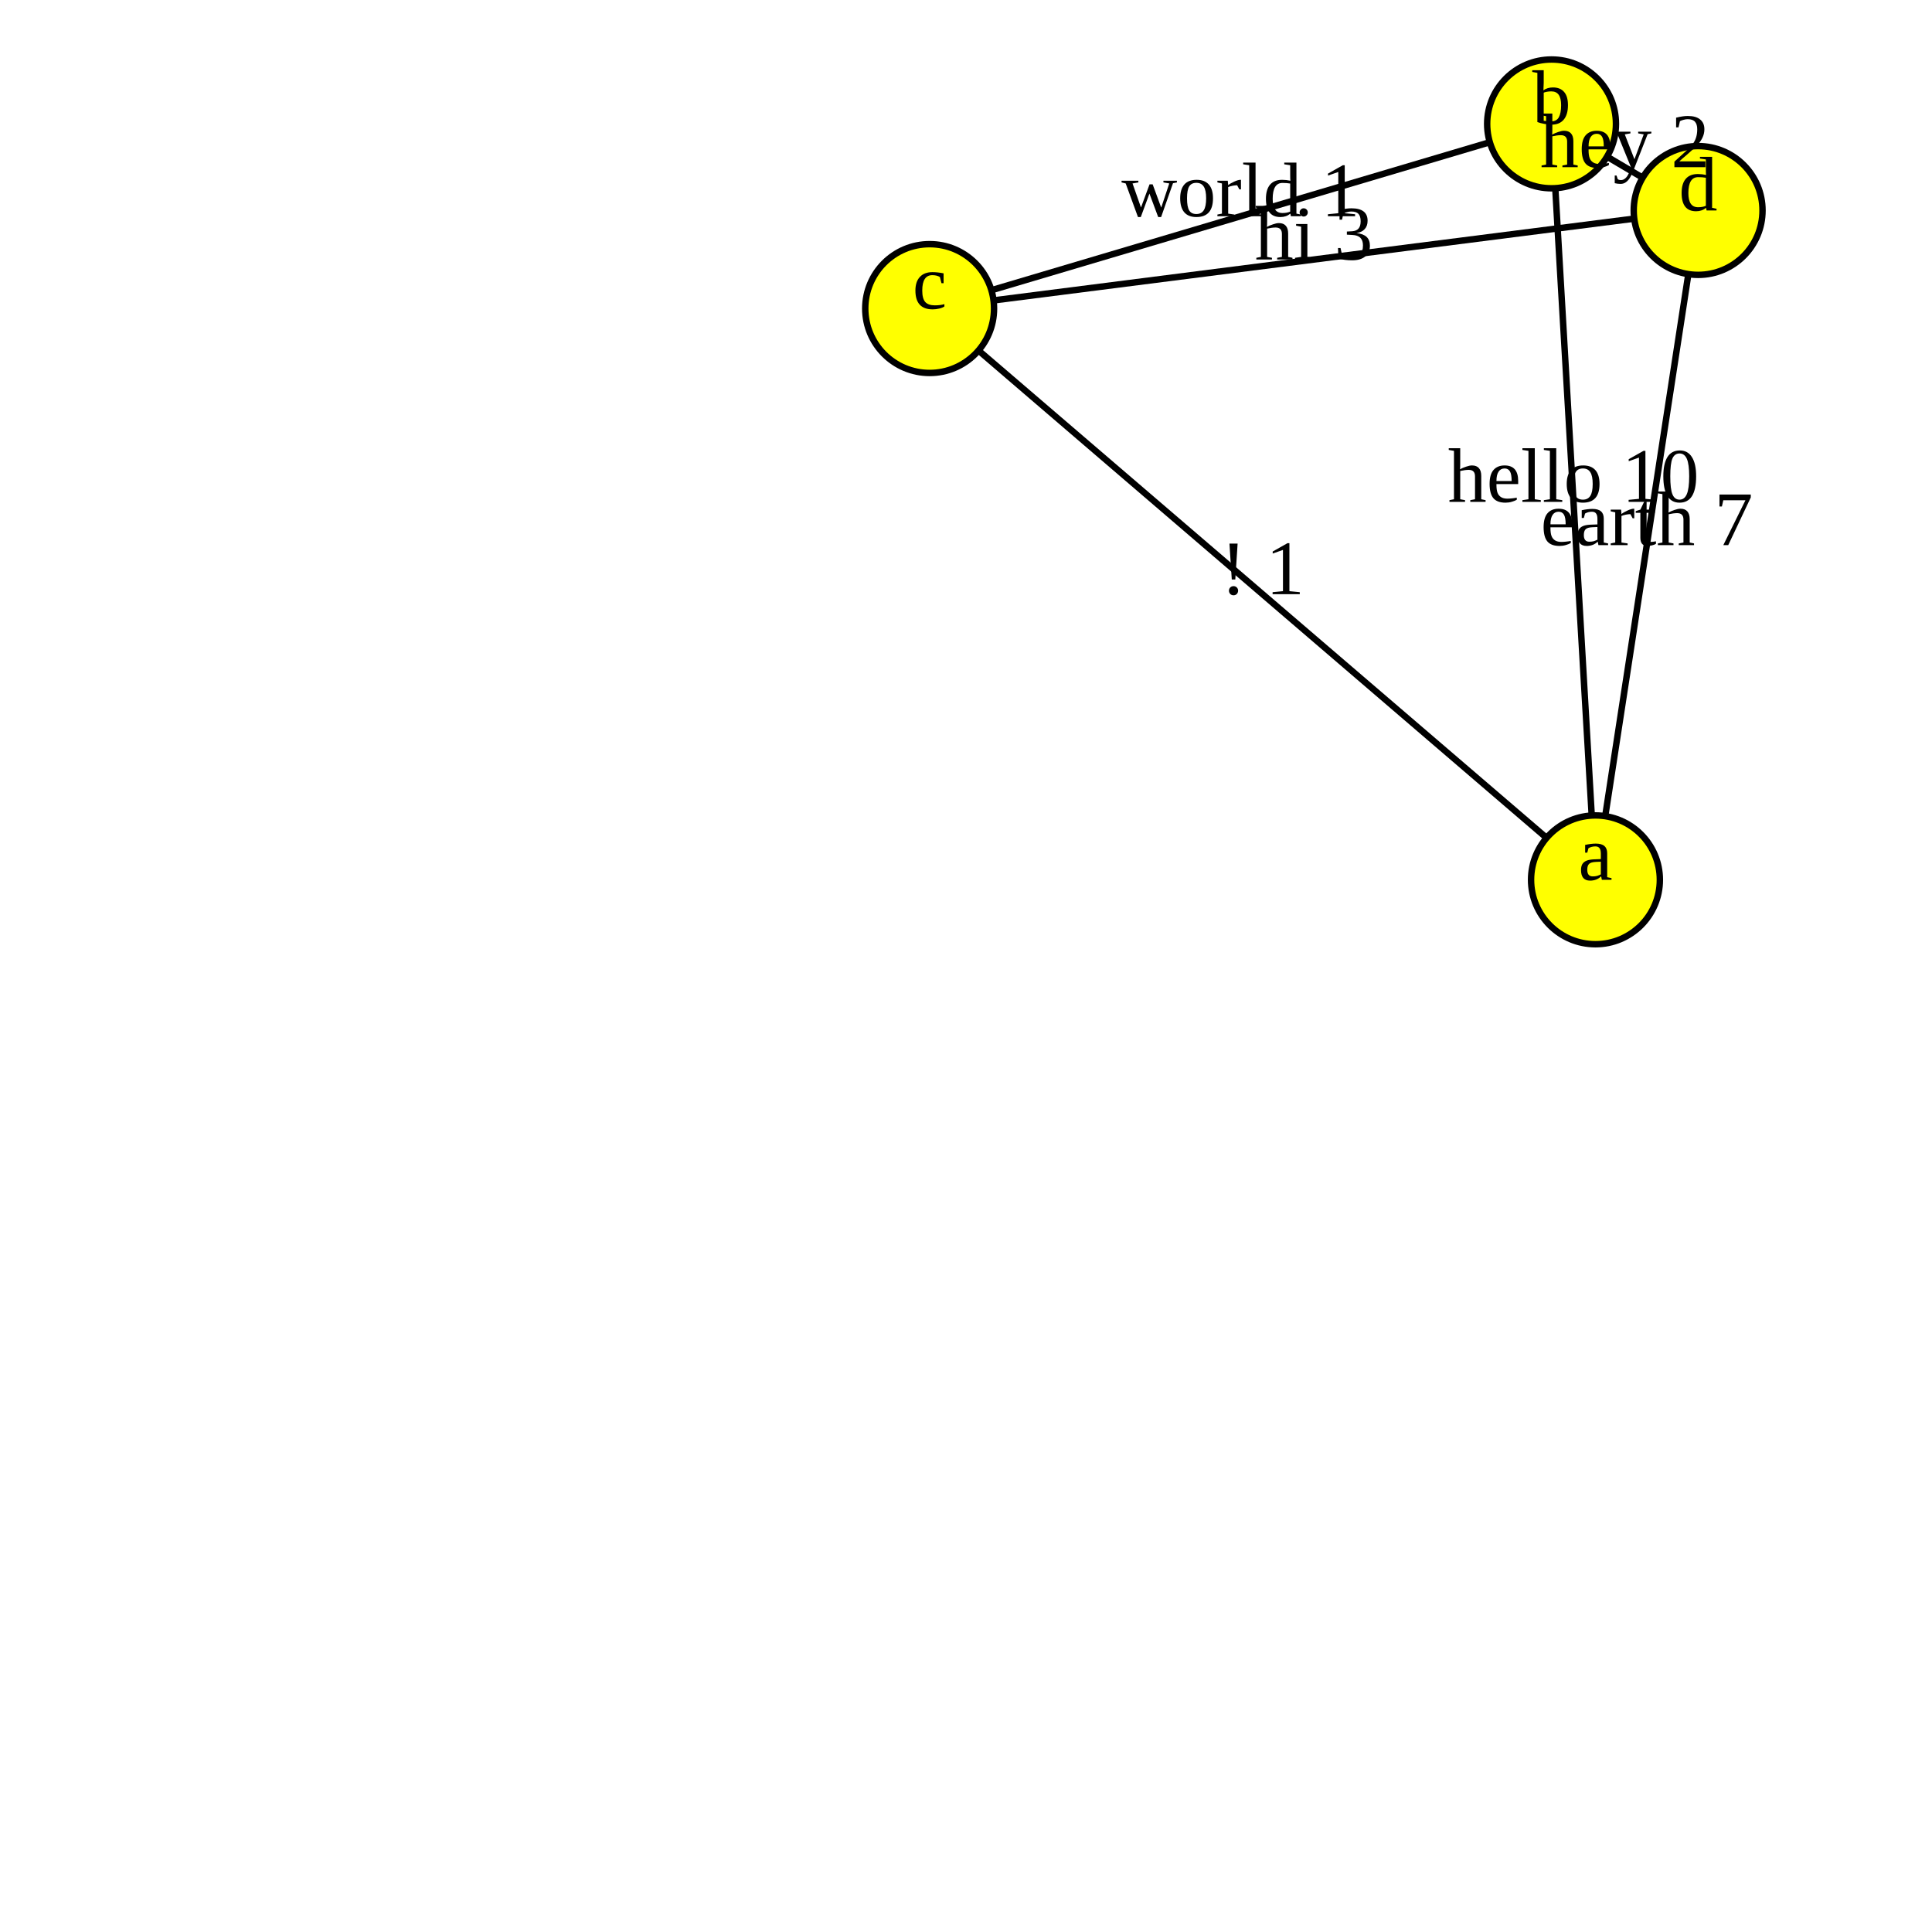
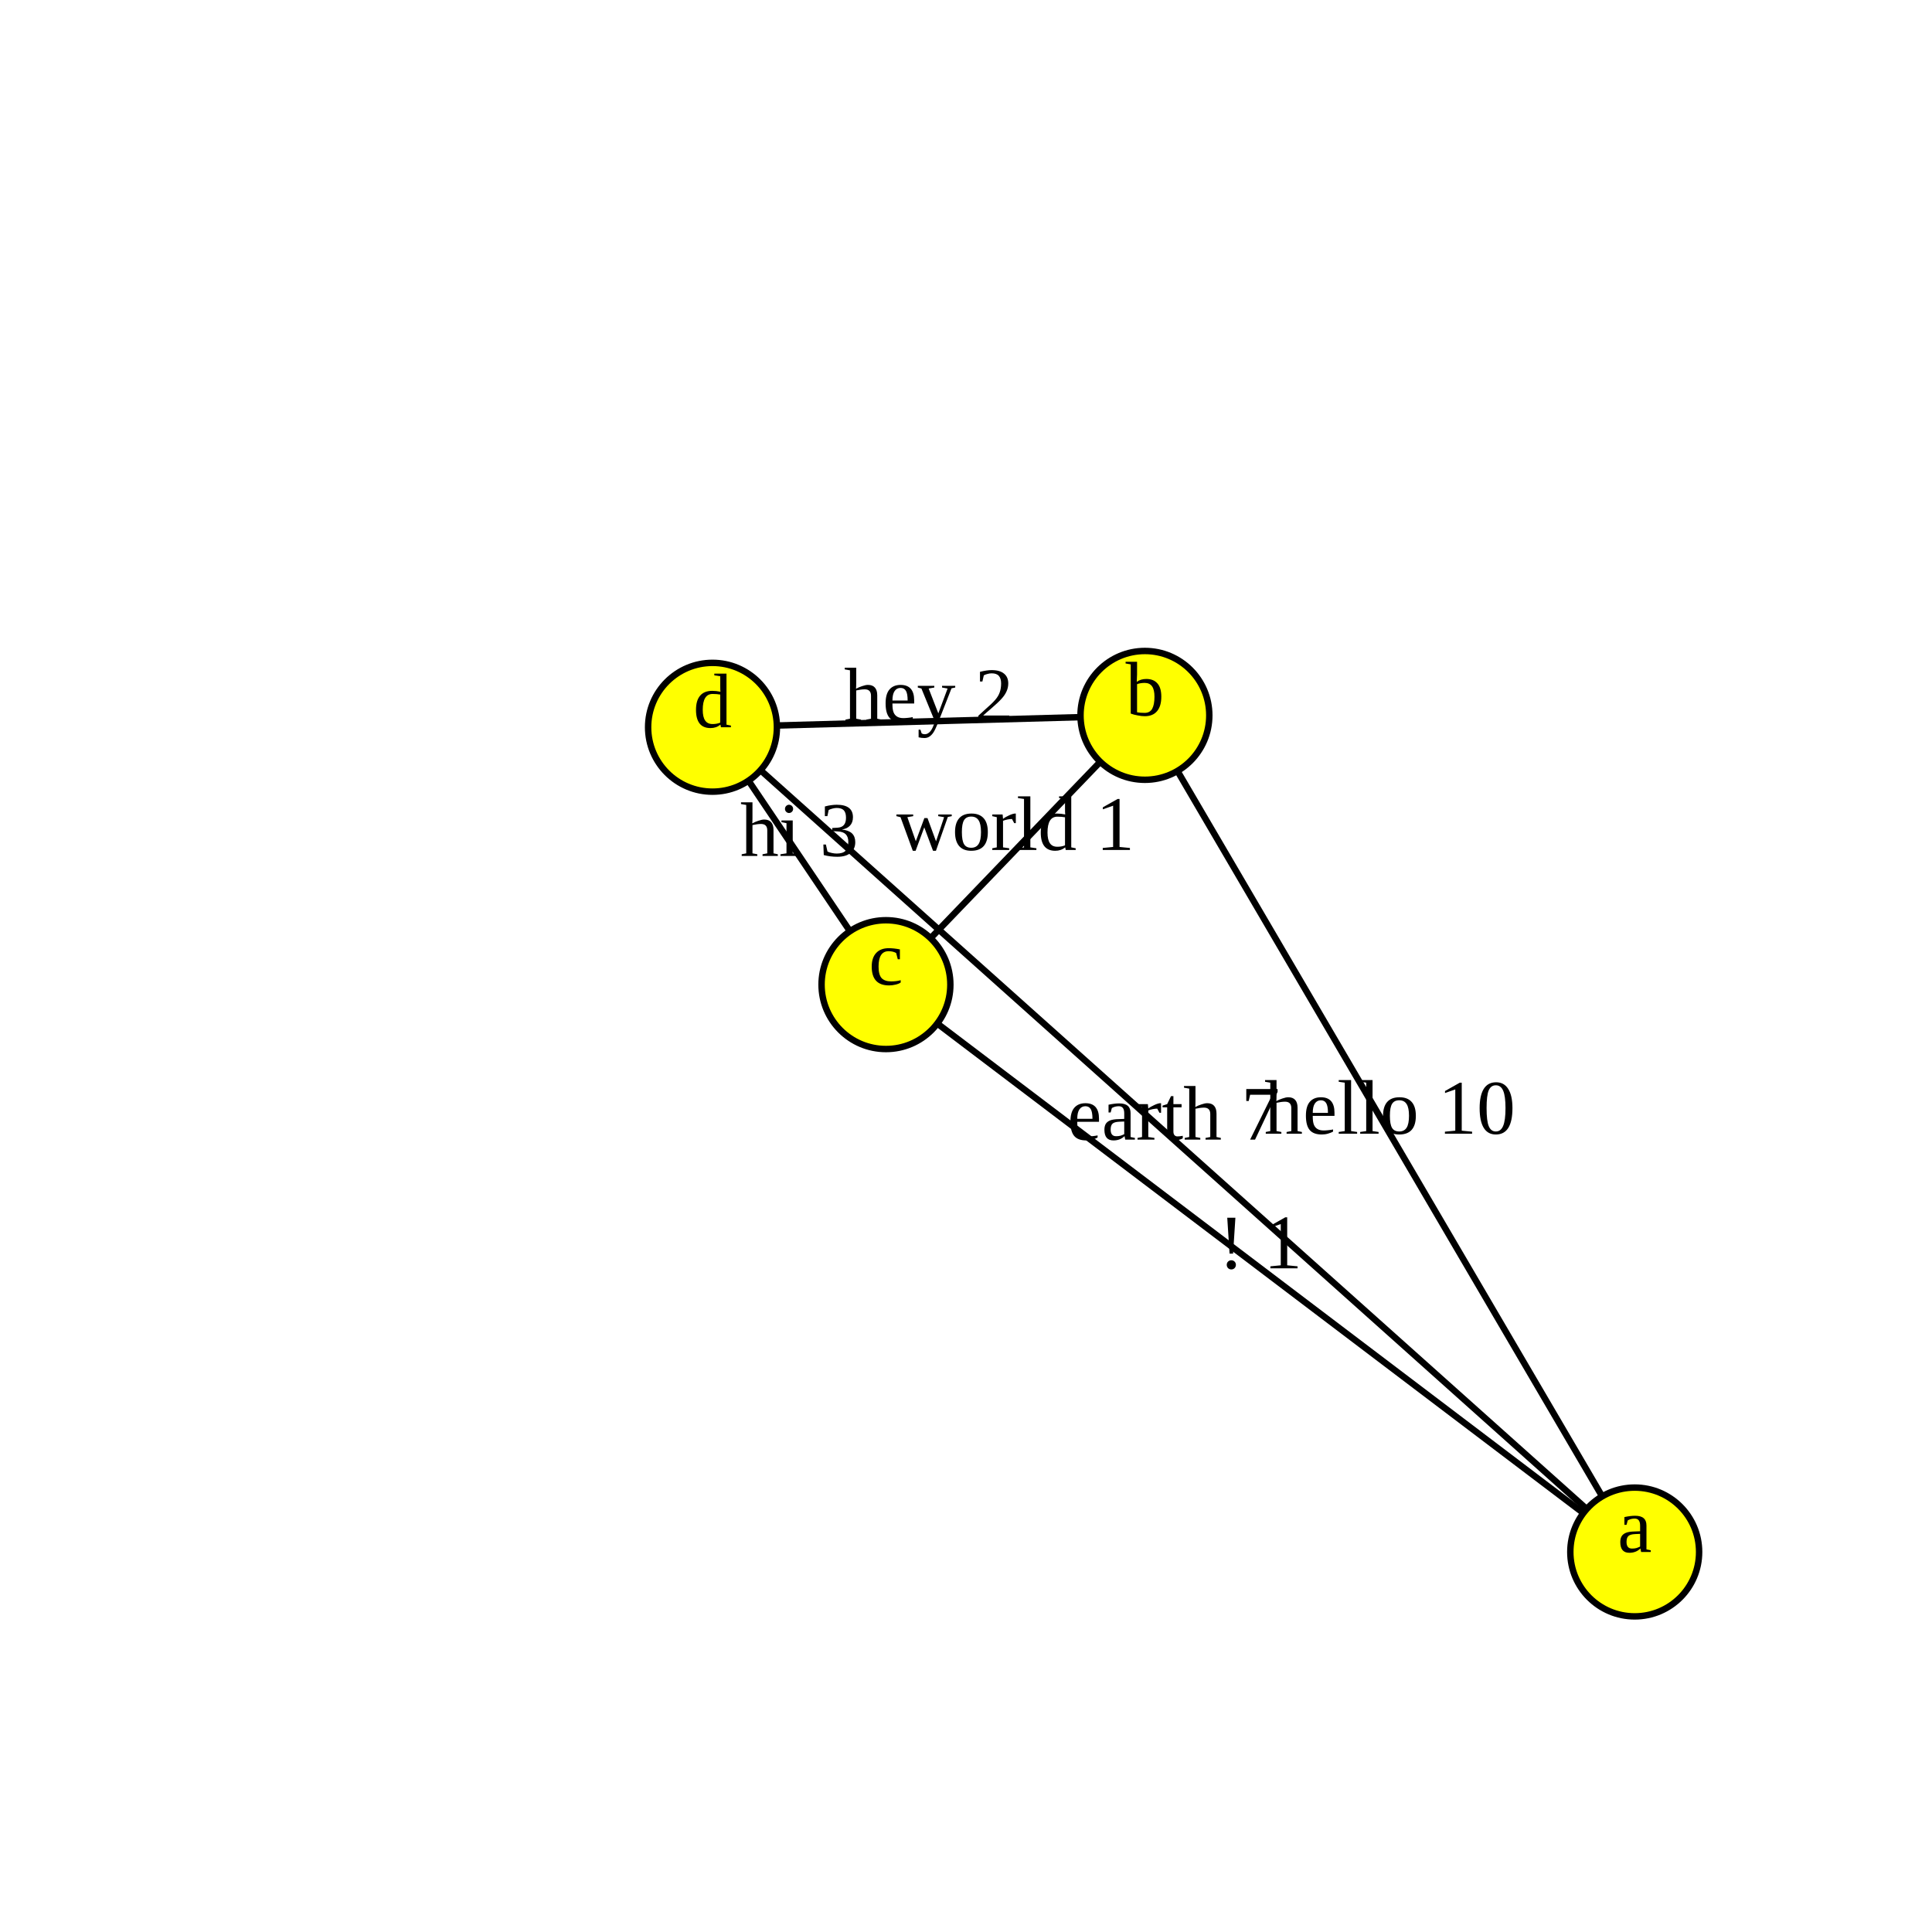
<svg xmlns="http://www.w3.org/2000/svg" version="1.1" width="300.0" height="300.0">
  <style>.caption {
  font-size: 14px;
  font-family: Georgia, serif;
}
</style>
-   <line x1="240.925" y1="19.238" x2="144.355" y2="47.913" stroke="rgb(0,0,0)" stroke-width="1" />
-   <line x1="247.742" y1="136.619" x2="240.925" y2="19.238" stroke="rgb(0,0,0)" stroke-width="1" />
-   <line x1="247.742" y1="136.619" x2="144.355" y2="47.913" stroke="rgb(0,0,0)" stroke-width="1" />
-   <line x1="144.355" y1="47.913" x2="263.683" y2="32.682" stroke="rgb(0,0,0)" stroke-width="1" />
-   <line x1="240.925" y1="19.238" x2="263.683" y2="32.682" stroke="rgb(0,0,0)" stroke-width="1" />
-   <line x1="263.683" y1="32.682" x2="247.742" y2="136.619" stroke="rgb(0,0,0)" stroke-width="1" />
-   <circle cx="247.742" cy="136.619" r="10" fill="rgb(255,255,0)" stroke="rgb(0,0,0)" stroke-width="1" />
-   <circle cx="240.925" cy="19.238" r="10" fill="rgb(255,255,0)" stroke="rgb(0,0,0)" stroke-width="1" />
-   <circle cx="144.355" cy="47.913" r="10" fill="rgb(255,255,0)" stroke="rgb(0,0,0)" stroke-width="1" />
-   <circle cx="263.683" cy="32.682" r="10" fill="rgb(255,255,0)" stroke="rgb(0,0,0)" stroke-width="1" />
-   <text text-anchor="middle" alignment-baseline="middle" x="247.742" y="136.619" fill="rgb(0,0,0)" font-size="12">a</text>
-   <text text-anchor="middle" alignment-baseline="middle" x="240.925" y="19.238" fill="rgb(0,0,0)" font-size="12">b</text>
-   <text text-anchor="middle" alignment-baseline="middle" x="144.355" y="47.913" fill="rgb(0,0,0)" font-size="12">c</text>
-   <text text-anchor="middle" alignment-baseline="middle" x="263.683" y="32.682" fill="rgb(0,0,0)" font-size="12">d</text>
-   <text text-anchor="middle" alignment-baseline="middle" x="192.64" y="33.576" fill="rgb(0,0,0)" font-size="12">world 1</text>
-   <text text-anchor="middle" alignment-baseline="middle" x="244.334" y="77.928" fill="rgb(0,0,0)" font-size="12">hello 10</text>
-   <text text-anchor="middle" alignment-baseline="middle" x="196.048" y="92.266" fill="rgb(0,0,0)" font-size="12">! 1</text>
-   <text text-anchor="middle" alignment-baseline="middle" x="204.019" y="40.297" fill="rgb(0,0,0)" font-size="12">hi 3</text>
-   <text text-anchor="middle" alignment-baseline="middle" x="252.304" y="25.96" fill="rgb(0,0,0)" font-size="12">hey 2</text>
-   <text text-anchor="middle" alignment-baseline="middle" x="255.712" y="84.65" fill="rgb(0,0,0)" font-size="12">earth 7</text>
+   <line x1="177.78" y1="111.084" x2="137.571" y2="152.893" stroke="rgb(0,0,0)" stroke-width="1" />
+   <line x1="137.571" y1="152.893" x2="110.638" y2="112.929" stroke="rgb(0,0,0)" stroke-width="1" />
+   <line x1="253.838" y1="240.991" x2="137.571" y2="152.893" stroke="rgb(0,0,0)" stroke-width="1" />
+   <line x1="177.78" y1="111.084" x2="110.638" y2="112.929" stroke="rgb(0,0,0)" stroke-width="1" />
+   <line x1="253.838" y1="240.991" x2="177.78" y2="111.084" stroke="rgb(0,0,0)" stroke-width="1" />
+   <line x1="110.638" y1="112.929" x2="253.838" y2="240.991" stroke="rgb(0,0,0)" stroke-width="1" />
+   <circle cx="253.838" cy="240.991" r="10" fill="rgb(255,255,0)" stroke="rgb(0,0,0)" stroke-width="1" />
+   <circle cx="177.78" cy="111.084" r="10" fill="rgb(255,255,0)" stroke="rgb(0,0,0)" stroke-width="1" />
+   <circle cx="137.571" cy="152.893" r="10" fill="rgb(255,255,0)" stroke="rgb(0,0,0)" stroke-width="1" />
+   <circle cx="110.638" cy="112.929" r="10" fill="rgb(255,255,0)" stroke="rgb(0,0,0)" stroke-width="1" />
+   <text text-anchor="middle" alignment-baseline="middle" x="253.838" y="240.991" fill="rgb(0,0,0)" font-size="12">a</text>
+   <text text-anchor="middle" alignment-baseline="middle" x="177.78" y="111.084" fill="rgb(0,0,0)" font-size="12">b</text>
+   <text text-anchor="middle" alignment-baseline="middle" x="137.571" y="152.893" fill="rgb(0,0,0)" font-size="12">c</text>
+   <text text-anchor="middle" alignment-baseline="middle" x="110.638" y="112.929" fill="rgb(0,0,0)" font-size="12">d</text>
+   <text text-anchor="middle" alignment-baseline="middle" x="157.675" y="131.988" fill="rgb(0,0,0)" font-size="12">world 1</text>
+   <text text-anchor="middle" alignment-baseline="middle" x="124.104" y="132.911" fill="rgb(0,0,0)" font-size="12">hi 3</text>
+   <text text-anchor="middle" alignment-baseline="middle" x="195.704" y="196.942" fill="rgb(0,0,0)" font-size="12">! 1</text>
+   <text text-anchor="middle" alignment-baseline="middle" x="144.209" y="112.006" fill="rgb(0,0,0)" font-size="12">hey 2</text>
+   <text text-anchor="middle" alignment-baseline="middle" x="215.809" y="176.037" fill="rgb(0,0,0)" font-size="12">hello 10</text>
+   <text text-anchor="middle" alignment-baseline="middle" x="182.238" y="176.96" fill="rgb(0,0,0)" font-size="12">earth 7</text>
      Sorry, your browser does not support inline SVG.
    </svg>
